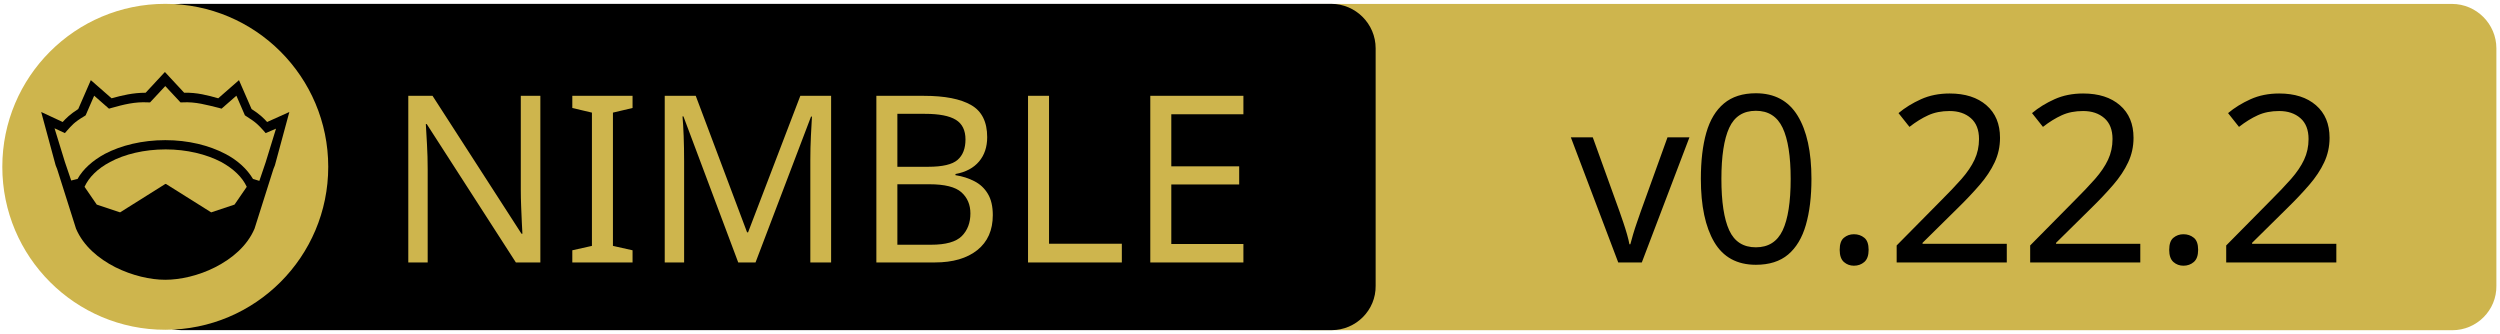
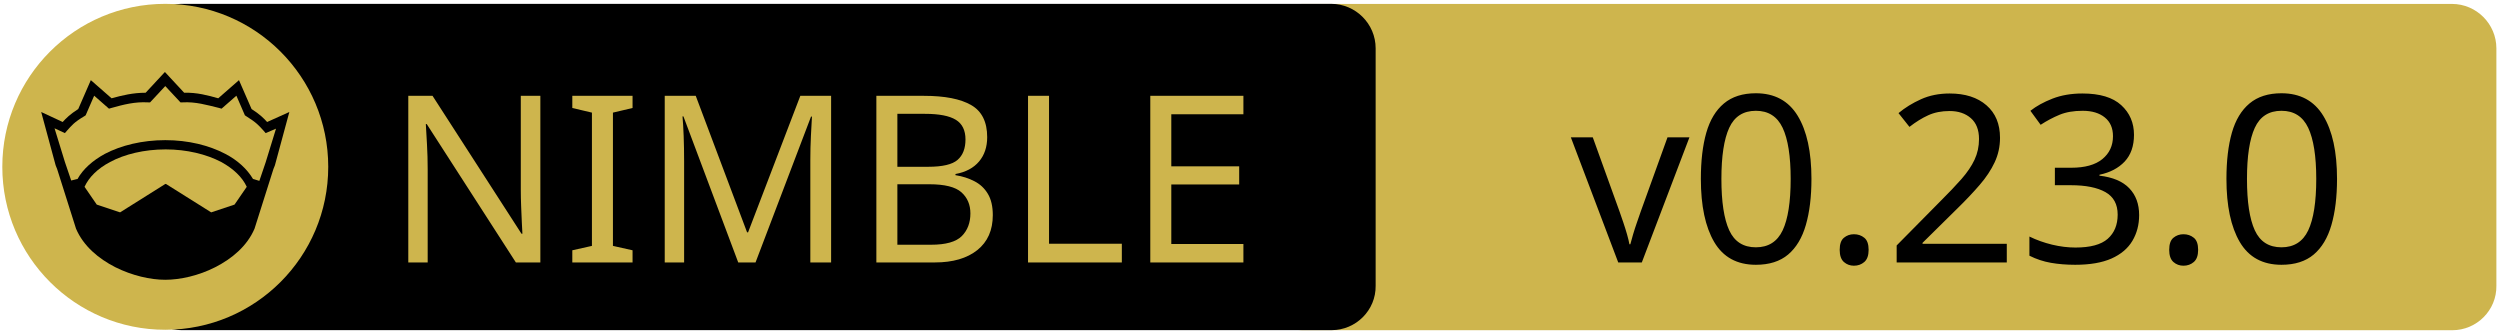
<svg xmlns="http://www.w3.org/2000/svg" xmlns:xlink="http://www.w3.org/1999/xlink" width="675" height="90" xml:space="preserve" version="1.1">
  <a xlink:href="https://github.com/izumiya-keisuke/pon2">
    <g>
      <path fill="#CEB54D" id="svg_15" d="m662.123,89.159l-310.5,0c-6.6,0 -12,-5.4 -12,-12l0,-64.1c0,-6.6 5.4,-12 12,-12l310.4,0c6.6,0 12,5.4 12,12l0,64.1c0.1,6.6 -5.3,12 -11.9,12z" />
      <path id="svg_1" d="m359.524,89.139l-310.5,0c-6.6,0 -12,-5.4 -12,-12l0,-64.1c0,-6.6 5.4,-12 12,-12l310.4,0c6.6,0 12,5.4 12,12l0,64.1c0.1,6.6 -5.3,12 -11.9,12z" />
      <rect id="svg_2" fill="none" height="45.9" width="315.3" class="st0" y="24.539" x="60.224" />
      <circle id="svg_4" fill="#CEB54D" r="44" cy="45.039" cx="44.624" class="st1" />
      <g id="XMLID_4_">
        <path id="svg_5" d="m78.124,30.239l-3.9,14.4l-0.4,1l-5.1,16.1c0,0 0,0 0,0c-2,4.7 -6.1,8.1 -10.6,10.4c-4.5,2.3 -9.5,3.4 -13.5,3.4c-4,0 -8.9,-1.1 -13.5,-3.4c-4.5,-2.3 -8.6,-5.7 -10.6,-10.4c0,0 0,0 0,0l-5.1,-16.1l-0.4,-1l-3.9,-14.4l5.8,2.7c0.9,-1 2,-2.1 4.2,-3.5l3.4,-7.8l5.6,4.9c2.9,-0.8 5.8,-1.5 9.2,-1.5l5.2,-5.6l5.2,5.6c3.4,-0.1 6.4,0.7 9.2,1.5l5.6,-4.9l3.4,7.8c2.2,1.4 3.3,2.5 4.2,3.5l6,-2.7z" />
        <g id="XMLID_6_">
          <g id="svg_6">
            <path id="svg_7" fill="#CEB54D" d="m66.624,50.439l-3.3,4.8l-6.3,2.1l-12.1,-7.6c-0.1,-0.1 -0.3,-0.1 -0.4,0l-12.1,7.6l-6.3,-2.1l-3.3,-4.8c1.2,-2.6 3.5,-4.9 6.9,-6.7c3.9,-2.1 9.2,-3.4 15,-3.4c5.7,0 11,1.3 15,3.4c3.3,1.8 5.7,4.1 6.9,6.7z" class="st1" />
          </g>
          <g id="svg_8" />
        </g>
        <g id="XMLID_5_">
          <g id="svg_9">
            <path id="svg_10" fill="#CEB54D" d="m74.524,34.739l-2.8,9.1l-1.7,5l-1.6,-0.5c0,0 -0.1,0 -0.1,0c-1.6,-2.7 -4.2,-5.1 -7.5,-6.8c-4.4,-2.3 -10,-3.7 -16.2,-3.7c-6.2,0 -11.9,1.4 -16.3,3.7c-3.3,1.8 -5.9,4.1 -7.4,6.8c0,0 -0.1,0 -0.1,0l-1.6,0.4l-1.7,-5l-2.8,-9.1l2.8,1.3l0.6,-0.7c1.2,-1.3 1.8,-2.2 4.7,-3.9l0.3,-0.2l2.3,-5.3l4,3.5l0.7,-0.2c3.2,-0.9 6.3,-1.7 9.8,-1.5l0.6,0l4.1,-4.4l4.1,4.4l0.6,0c3.5,-0.2 6.5,0.7 9.8,1.5l0.7,0.2l4,-3.5l2.3,5.3l0.3,0.2c2.9,1.8 3.5,2.6 4.7,3.9l0.6,0.7l2.8,-1.2z" class="st1" />
          </g>
          <g id="svg_11" />
        </g>
      </g>
      <text x="-442" y="-350.021" id="svg_16" font-size="63px" font-family="'PT Sans Caption', 'Tahoma', 'Helvetica Neue Medium', 'PT Sans', sans-serif" fill="#CEB54D" class="st1 st2 st3" transform="matrix(1 0 0 1 546.13 420.879)">NIMBLE</text>
-       <text x="-122.0" y="-350.012" id="svg_17" font-size="63.012px" font-family="'PT Sans Caption', 'Tahoma', 'Helvetica Neue Medium', 'PT Sans', sans-serif" fill="#000000" class="st1 st2 st3" transform="matrix(1 0 0 1 546.13 420.879)">v0.22.2</text>
+       <text x="-122.0" y="-350.012" id="svg_17" font-size="63.012px" font-family="'PT Sans Caption', 'Tahoma', 'Helvetica Neue Medium', 'PT Sans', sans-serif" fill="#000000" class="st1 st2 st3" transform="matrix(1 0 0 1 546.13 420.879)">v0.23.0</text>
    </g>
  </a>
</svg>
